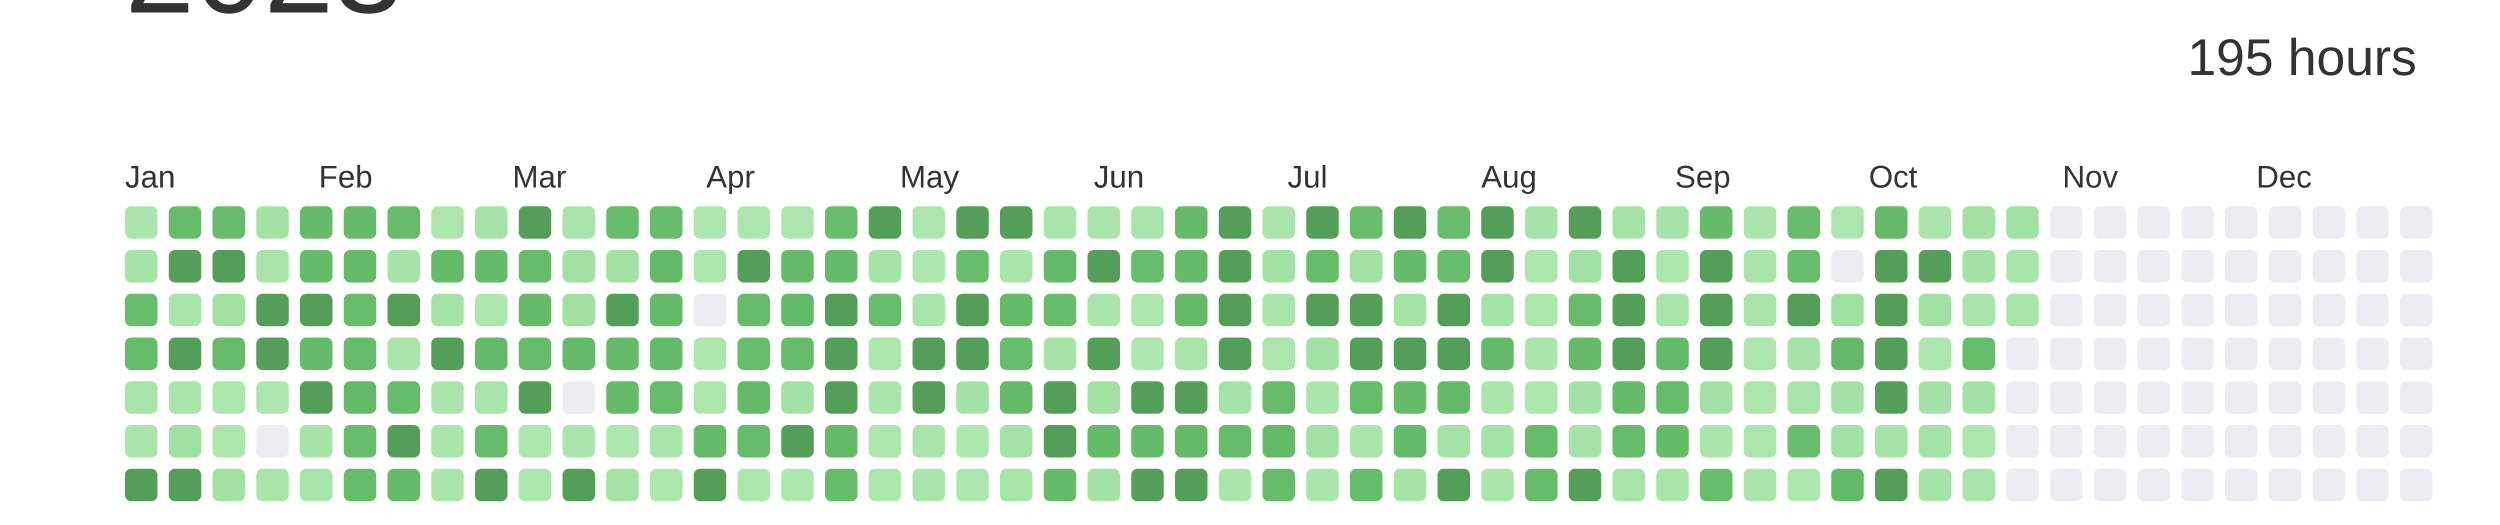
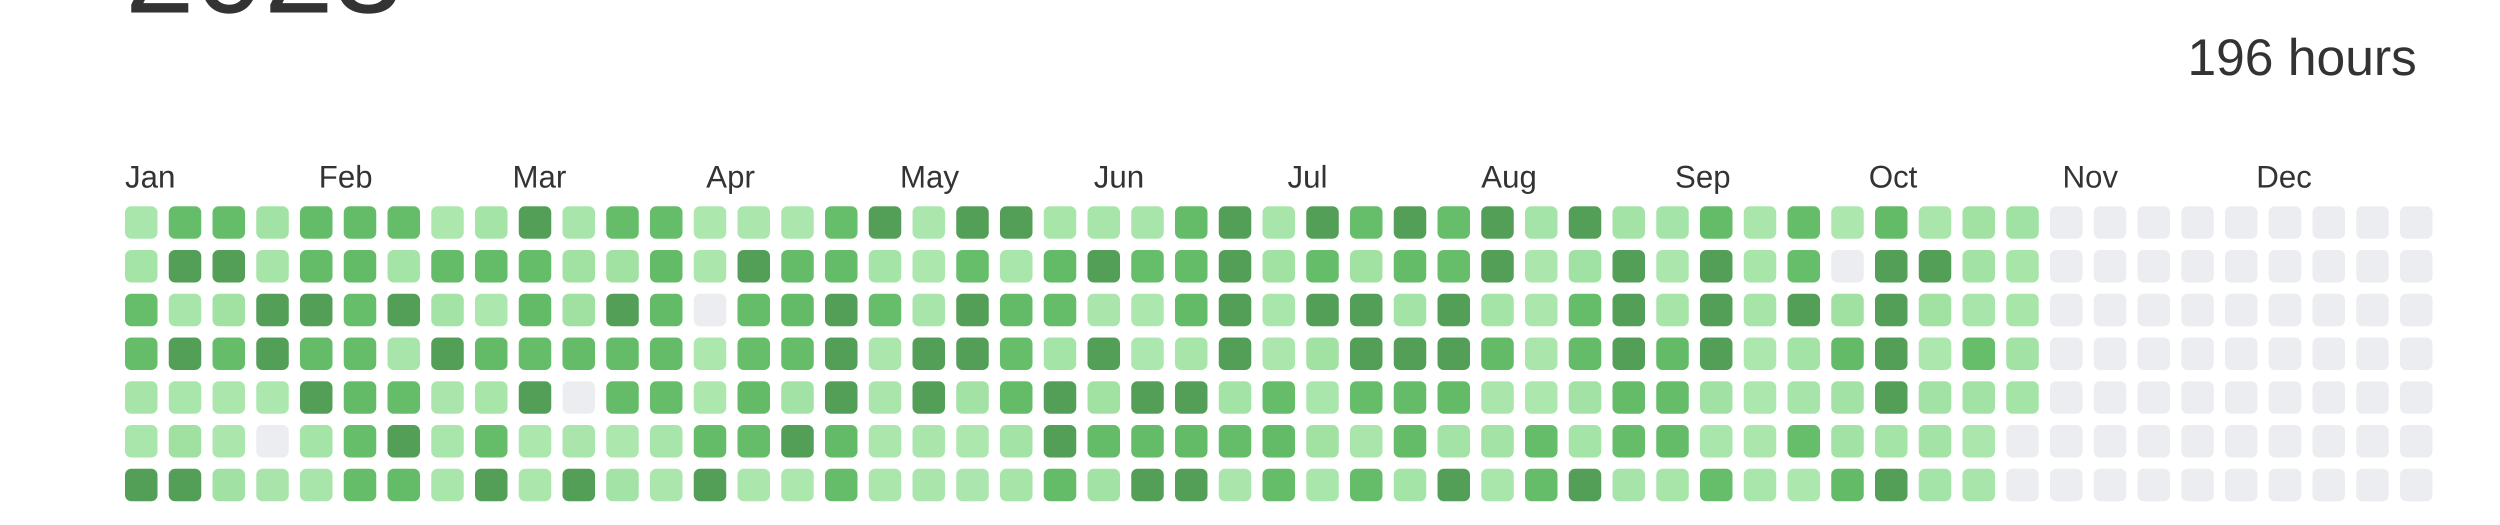
<svg xmlns="http://www.w3.org/2000/svg" baseProfile="full" height="42mm" version="1.1" viewBox="0,0,200,42" width="200mm">
  <defs />
  <rect fill="#ffffff" height="42" width="200" x="0" y="0" />
  <text alignment-baseline="hanging" fill="#333333" style="font-size:10.0px; font-family:Arial;" x="10" y="1">2023</text>
-   <text alignment-baseline="hanging" fill="#333333" style="font-size:4.125px; font-family:Arial;" x="175" y="6">195 hours</text>
+   <text alignment-baseline="hanging" fill="#333333" style="font-size:4.125px; font-family:Arial;" x="175" y="6">196 hours</text>
  <text fill="#333333" style="font-size:2.5px; font-family:Arial" x="10.0" y="15">Jan</text>
  <text fill="#333333" style="font-size:2.5px; font-family:Arial" x="25.5" y="15">Feb</text>
  <text fill="#333333" style="font-size:2.5px; font-family:Arial" x="41.0" y="15">Mar</text>
  <text fill="#333333" style="font-size:2.5px; font-family:Arial" x="56.5" y="15">Apr</text>
  <text fill="#333333" style="font-size:2.5px; font-family:Arial" x="72.0" y="15">May</text>
  <text fill="#333333" style="font-size:2.5px; font-family:Arial" x="87.5" y="15">Jun</text>
  <text fill="#333333" style="font-size:2.5px; font-family:Arial" x="103.0" y="15">Jul</text>
  <text fill="#333333" style="font-size:2.5px; font-family:Arial" x="118.5" y="15">Aug</text>
  <text fill="#333333" style="font-size:2.5px; font-family:Arial" x="134.0" y="15">Sep</text>
  <text fill="#333333" style="font-size:2.5px; font-family:Arial" x="149.5" y="15">Oct</text>
  <text fill="#333333" style="font-size:2.5px; font-family:Arial" x="165.0" y="15">Nov</text>
  <text fill="#333333" style="font-size:2.5px; font-family:Arial" x="180.5" y="15">Dec</text>
  <rect fill="#a9e6ab" height="2.6" rx="0.5" ry="0.5" width="2.6" x="10.0" y="16.5" />
  <rect fill="#a5e4a7" height="2.6" rx="0.5" ry="0.5" width="2.6" x="10.0" y="20.0" />
  <rect fill="#66be6b" height="2.6" rx="0.5" ry="0.5" width="2.6" x="10.0" y="23.5" />
  <rect fill="#65bd6a" height="2.6" rx="0.5" ry="0.5" width="2.6" x="10.0" y="27.0" />
  <rect fill="#a6e4a8" height="2.6" rx="0.5" ry="0.5" width="2.6" x="10.0" y="30.5" />
  <rect fill="#a9e6ab" height="2.6" rx="0.5" ry="0.5" width="2.6" x="10.0" y="34.0" />
  <rect fill="#549F57" height="2.6" rx="0.5" ry="0.5" width="2.6" x="10.0" y="37.5" />
  <rect fill="#65bd6a" height="2.6" rx="0.5" ry="0.5" width="2.6" x="13.5" y="16.5" />
  <rect fill="#549F57" height="2.6" rx="0.5" ry="0.5" width="2.6" x="13.5" y="20.0" />
  <rect fill="#a8e5aa" height="2.6" rx="0.5" ry="0.5" width="2.6" x="13.5" y="23.5" />
  <rect fill="#549F57" height="2.6" rx="0.5" ry="0.5" width="2.6" x="13.5" y="27.0" />
  <rect fill="#a9e6ab" height="2.6" rx="0.5" ry="0.5" width="2.6" x="13.5" y="30.5" />
  <rect fill="#a0e1a2" height="2.6" rx="0.5" ry="0.5" width="2.6" x="13.5" y="34.0" />
  <rect fill="#549F57" height="2.6" rx="0.5" ry="0.5" width="2.6" x="13.5" y="37.5" />
  <rect fill="#65bd69" height="2.6" rx="0.5" ry="0.5" width="2.6" x="17.0" y="16.5" />
  <rect fill="#549F57" height="2.6" rx="0.5" ry="0.5" width="2.6" x="17.0" y="20.0" />
  <rect fill="#a1e2a3" height="2.6" rx="0.5" ry="0.5" width="2.6" x="17.0" y="23.5" />
  <rect fill="#65bd6a" height="2.6" rx="0.5" ry="0.5" width="2.6" x="17.0" y="27.0" />
  <rect fill="#abe7ad" height="2.6" rx="0.5" ry="0.5" width="2.6" x="17.0" y="30.5" />
  <rect fill="#abe6ad" height="2.6" rx="0.5" ry="0.5" width="2.6" x="17.0" y="34.0" />
  <rect fill="#a1e2a4" height="2.6" rx="0.5" ry="0.5" width="2.6" x="17.0" y="37.5" />
  <rect fill="#a2e2a4" height="2.6" rx="0.5" ry="0.5" width="2.6" x="20.5" y="16.5" />
  <rect fill="#a6e4a8" height="2.6" rx="0.5" ry="0.5" width="2.6" x="20.5" y="20.0" />
  <rect fill="#549F57" height="2.6" rx="0.5" ry="0.5" width="2.6" x="20.5" y="23.5" />
  <rect fill="#549F57" height="2.6" rx="0.5" ry="0.5" width="2.6" x="20.5" y="27.0" />
  <rect fill="#ace7ae" height="2.6" rx="0.5" ry="0.5" width="2.6" x="20.5" y="30.5" />
  <rect fill="#EBEDF0" height="2.6" rx="0.5" ry="0.5" width="2.6" x="20.5" y="34.0" />
  <rect fill="#a9e5ab" height="2.6" rx="0.5" ry="0.5" width="2.6" x="20.5" y="37.5" />
  <rect fill="#64bc69" height="2.6" rx="0.5" ry="0.5" width="2.6" x="24.0" y="16.5" />
  <rect fill="#64bc68" height="2.6" rx="0.5" ry="0.5" width="2.6" x="24.0" y="20.0" />
  <rect fill="#549F57" height="2.6" rx="0.5" ry="0.5" width="2.6" x="24.0" y="23.5" />
  <rect fill="#64bc69" height="2.6" rx="0.5" ry="0.5" width="2.6" x="24.0" y="27.0" />
  <rect fill="#549F57" height="2.6" rx="0.5" ry="0.5" width="2.6" x="24.0" y="30.5" />
  <rect fill="#a4e4a7" height="2.6" rx="0.5" ry="0.5" width="2.6" x="24.0" y="34.0" />
  <rect fill="#a8e5aa" height="2.6" rx="0.5" ry="0.5" width="2.6" x="24.0" y="37.5" />
  <rect fill="#64bc69" height="2.6" rx="0.5" ry="0.5" width="2.6" x="27.5" y="16.5" />
  <rect fill="#63bb68" height="2.6" rx="0.5" ry="0.5" width="2.6" x="27.5" y="20.0" />
  <rect fill="#66be6b" height="2.6" rx="0.5" ry="0.5" width="2.6" x="27.5" y="23.5" />
  <rect fill="#65bd6a" height="2.6" rx="0.5" ry="0.5" width="2.6" x="27.5" y="27.0" />
  <rect fill="#63bb68" height="2.6" rx="0.5" ry="0.5" width="2.6" x="27.5" y="30.5" />
  <rect fill="#66be6a" height="2.6" rx="0.5" ry="0.5" width="2.6" x="27.5" y="34.0" />
  <rect fill="#65bd6a" height="2.6" rx="0.5" ry="0.5" width="2.6" x="27.5" y="37.5" />
  <rect fill="#65bd6a" height="2.6" rx="0.5" ry="0.5" width="2.6" x="31.0" y="16.5" />
  <rect fill="#a5e4a7" height="2.6" rx="0.5" ry="0.5" width="2.6" x="31.0" y="20.0" />
  <rect fill="#549F57" height="2.6" rx="0.5" ry="0.5" width="2.6" x="31.0" y="23.5" />
  <rect fill="#a8e5aa" height="2.6" rx="0.5" ry="0.5" width="2.6" x="31.0" y="27.0" />
  <rect fill="#65bd6a" height="2.6" rx="0.5" ry="0.5" width="2.6" x="31.0" y="30.5" />
  <rect fill="#549F57" height="2.6" rx="0.5" ry="0.5" width="2.6" x="31.0" y="34.0" />
  <rect fill="#64bc69" height="2.6" rx="0.5" ry="0.5" width="2.6" x="31.0" y="37.5" />
  <rect fill="#ace7ae" height="2.6" rx="0.5" ry="0.5" width="2.6" x="34.5" y="16.5" />
  <rect fill="#64bc69" height="2.6" rx="0.5" ry="0.5" width="2.6" x="34.5" y="20.0" />
  <rect fill="#a3e3a5" height="2.6" rx="0.5" ry="0.5" width="2.6" x="34.5" y="23.5" />
  <rect fill="#549F57" height="2.6" rx="0.5" ry="0.5" width="2.6" x="34.5" y="27.0" />
  <rect fill="#aae6ac" height="2.6" rx="0.5" ry="0.5" width="2.6" x="34.5" y="30.5" />
  <rect fill="#a9e6ab" height="2.6" rx="0.5" ry="0.5" width="2.6" x="34.5" y="34.0" />
  <rect fill="#a9e6ab" height="2.6" rx="0.5" ry="0.5" width="2.6" x="34.5" y="37.5" />
  <rect fill="#a5e4a7" height="2.6" rx="0.5" ry="0.5" width="2.6" x="38.0" y="16.5" />
  <rect fill="#64bc69" height="2.6" rx="0.5" ry="0.5" width="2.6" x="38.0" y="20.0" />
  <rect fill="#ace7ae" height="2.6" rx="0.5" ry="0.5" width="2.6" x="38.0" y="23.5" />
  <rect fill="#63bb68" height="2.6" rx="0.5" ry="0.5" width="2.6" x="38.0" y="27.0" />
  <rect fill="#a7e5a9" height="2.6" rx="0.5" ry="0.5" width="2.6" x="38.0" y="30.5" />
  <rect fill="#65bd6a" height="2.6" rx="0.5" ry="0.5" width="2.6" x="38.0" y="34.0" />
  <rect fill="#549F57" height="2.6" rx="0.5" ry="0.5" width="2.6" x="38.0" y="37.5" />
  <rect fill="#549F57" height="2.6" rx="0.5" ry="0.5" width="2.6" x="41.5" y="16.5" />
  <rect fill="#65bd6a" height="2.6" rx="0.5" ry="0.5" width="2.6" x="41.5" y="20.0" />
  <rect fill="#63bb68" height="2.6" rx="0.5" ry="0.5" width="2.6" x="41.5" y="23.5" />
  <rect fill="#65bd6a" height="2.6" rx="0.5" ry="0.5" width="2.6" x="41.5" y="27.0" />
  <rect fill="#549F57" height="2.6" rx="0.5" ry="0.5" width="2.6" x="41.5" y="30.5" />
  <rect fill="#ace7ae" height="2.6" rx="0.5" ry="0.5" width="2.6" x="41.5" y="34.0" />
  <rect fill="#abe7ad" height="2.6" rx="0.5" ry="0.5" width="2.6" x="41.5" y="37.5" />
  <rect fill="#a8e5aa" height="2.6" rx="0.5" ry="0.5" width="2.6" x="45.0" y="16.5" />
  <rect fill="#a1e2a3" height="2.6" rx="0.5" ry="0.5" width="2.6" x="45.0" y="20.0" />
  <rect fill="#a0e1a2" height="2.6" rx="0.5" ry="0.5" width="2.6" x="45.0" y="23.5" />
  <rect fill="#64bc69" height="2.6" rx="0.5" ry="0.5" width="2.6" x="45.0" y="27.0" />
  <rect fill="#EBEDF0" height="2.6" rx="0.5" ry="0.5" width="2.6" x="45.0" y="30.5" />
  <rect fill="#aae6ac" height="2.6" rx="0.5" ry="0.5" width="2.6" x="45.0" y="34.0" />
  <rect fill="#549F57" height="2.6" rx="0.5" ry="0.5" width="2.6" x="45.0" y="37.5" />
  <rect fill="#65bd6a" height="2.6" rx="0.5" ry="0.5" width="2.6" x="48.5" y="16.5" />
  <rect fill="#a1e2a3" height="2.6" rx="0.5" ry="0.5" width="2.6" x="48.5" y="20.0" />
  <rect fill="#549F57" height="2.6" rx="0.5" ry="0.5" width="2.6" x="48.5" y="23.5" />
  <rect fill="#64bc69" height="2.6" rx="0.5" ry="0.5" width="2.6" x="48.5" y="27.0" />
  <rect fill="#64bc69" height="2.6" rx="0.5" ry="0.5" width="2.6" x="48.5" y="30.5" />
  <rect fill="#ace7ae" height="2.6" rx="0.5" ry="0.5" width="2.6" x="48.5" y="34.0" />
  <rect fill="#a3e3a5" height="2.6" rx="0.5" ry="0.5" width="2.6" x="48.5" y="37.5" />
  <rect fill="#65bc69" height="2.6" rx="0.5" ry="0.5" width="2.6" x="52.0" y="16.5" />
  <rect fill="#63bb68" height="2.6" rx="0.5" ry="0.5" width="2.6" x="52.0" y="20.0" />
  <rect fill="#63bb68" height="2.6" rx="0.5" ry="0.5" width="2.6" x="52.0" y="23.5" />
  <rect fill="#64bb68" height="2.6" rx="0.5" ry="0.5" width="2.6" x="52.0" y="27.0" />
  <rect fill="#65bd6a" height="2.6" rx="0.5" ry="0.5" width="2.6" x="52.0" y="30.5" />
  <rect fill="#a8e5aa" height="2.6" rx="0.5" ry="0.5" width="2.6" x="52.0" y="34.0" />
  <rect fill="#abe7ad" height="2.6" rx="0.5" ry="0.5" width="2.6" x="52.0" y="37.5" />
  <rect fill="#ace7ae" height="2.6" rx="0.5" ry="0.5" width="2.6" x="55.5" y="16.5" />
  <rect fill="#abe7ad" height="2.6" rx="0.5" ry="0.5" width="2.6" x="55.5" y="20.0" />
  <rect fill="#EBEDF0" height="2.6" rx="0.5" ry="0.5" width="2.6" x="55.5" y="23.5" />
  <rect fill="#ace7ae" height="2.6" rx="0.5" ry="0.5" width="2.6" x="55.5" y="27.0" />
  <rect fill="#ace7ae" height="2.6" rx="0.5" ry="0.5" width="2.6" x="55.5" y="30.5" />
  <rect fill="#64bb68" height="2.6" rx="0.5" ry="0.5" width="2.6" x="55.5" y="34.0" />
  <rect fill="#549F57" height="2.6" rx="0.5" ry="0.5" width="2.6" x="55.5" y="37.5" />
  <rect fill="#abe7ad" height="2.6" rx="0.5" ry="0.5" width="2.6" x="59.0" y="16.5" />
  <rect fill="#549F57" height="2.6" rx="0.5" ry="0.5" width="2.6" x="59.0" y="20.0" />
  <rect fill="#65bd6a" height="2.6" rx="0.5" ry="0.5" width="2.6" x="59.0" y="23.5" />
  <rect fill="#66be6b" height="2.6" rx="0.5" ry="0.5" width="2.6" x="59.0" y="27.0" />
  <rect fill="#63bb68" height="2.6" rx="0.5" ry="0.5" width="2.6" x="59.0" y="30.5" />
  <rect fill="#65bd6a" height="2.6" rx="0.5" ry="0.5" width="2.6" x="59.0" y="34.0" />
  <rect fill="#abe7ad" height="2.6" rx="0.5" ry="0.5" width="2.6" x="59.0" y="37.5" />
  <rect fill="#abe7ad" height="2.6" rx="0.5" ry="0.5" width="2.6" x="62.5" y="16.5" />
  <rect fill="#64bc69" height="2.6" rx="0.5" ry="0.5" width="2.6" x="62.5" y="20.0" />
  <rect fill="#63bb68" height="2.6" rx="0.5" ry="0.5" width="2.6" x="62.5" y="23.5" />
  <rect fill="#65bd6a" height="2.6" rx="0.5" ry="0.5" width="2.6" x="62.5" y="27.0" />
  <rect fill="#a2e2a4" height="2.6" rx="0.5" ry="0.5" width="2.6" x="62.5" y="30.5" />
  <rect fill="#549F57" height="2.6" rx="0.5" ry="0.5" width="2.6" x="62.5" y="34.0" />
  <rect fill="#ace7ae" height="2.6" rx="0.5" ry="0.5" width="2.6" x="62.5" y="37.5" />
  <rect fill="#66be6a" height="2.6" rx="0.5" ry="0.5" width="2.6" x="66.0" y="16.5" />
  <rect fill="#64bc69" height="2.6" rx="0.5" ry="0.5" width="2.6" x="66.0" y="20.0" />
  <rect fill="#549F57" height="2.6" rx="0.5" ry="0.5" width="2.6" x="66.0" y="23.5" />
  <rect fill="#549F57" height="2.6" rx="0.5" ry="0.5" width="2.6" x="66.0" y="27.0" />
  <rect fill="#549F57" height="2.6" rx="0.5" ry="0.5" width="2.6" x="66.0" y="30.5" />
  <rect fill="#63bb68" height="2.6" rx="0.5" ry="0.5" width="2.6" x="66.0" y="34.0" />
  <rect fill="#65bd6a" height="2.6" rx="0.5" ry="0.5" width="2.6" x="66.0" y="37.5" />
  <rect fill="#549F57" height="2.6" rx="0.5" ry="0.5" width="2.6" x="69.5" y="16.5" />
  <rect fill="#a5e4a7" height="2.6" rx="0.5" ry="0.5" width="2.6" x="69.5" y="20.0" />
  <rect fill="#66be6b" height="2.6" rx="0.5" ry="0.5" width="2.6" x="69.5" y="23.5" />
  <rect fill="#abe7ad" height="2.6" rx="0.5" ry="0.5" width="2.6" x="69.5" y="27.0" />
  <rect fill="#aae6ac" height="2.6" rx="0.5" ry="0.5" width="2.6" x="69.5" y="30.5" />
  <rect fill="#abe7ad" height="2.6" rx="0.5" ry="0.5" width="2.6" x="69.5" y="34.0" />
  <rect fill="#abe7ad" height="2.6" rx="0.5" ry="0.5" width="2.6" x="69.5" y="37.5" />
  <rect fill="#abe7ad" height="2.6" rx="0.5" ry="0.5" width="2.6" x="73.0" y="16.5" />
  <rect fill="#ace7ae" height="2.6" rx="0.5" ry="0.5" width="2.6" x="73.0" y="20.0" />
  <rect fill="#a8e5aa" height="2.6" rx="0.5" ry="0.5" width="2.6" x="73.0" y="23.5" />
  <rect fill="#549F57" height="2.6" rx="0.5" ry="0.5" width="2.6" x="73.0" y="27.0" />
  <rect fill="#549F57" height="2.6" rx="0.5" ry="0.5" width="2.6" x="73.0" y="30.5" />
  <rect fill="#aae6ac" height="2.6" rx="0.5" ry="0.5" width="2.6" x="73.0" y="34.0" />
  <rect fill="#aae6ac" height="2.6" rx="0.5" ry="0.5" width="2.6" x="73.0" y="37.5" />
  <rect fill="#549F57" height="2.6" rx="0.5" ry="0.5" width="2.6" x="76.5" y="16.5" />
  <rect fill="#66be6a" height="2.6" rx="0.5" ry="0.5" width="2.6" x="76.5" y="20.0" />
  <rect fill="#549F57" height="2.6" rx="0.5" ry="0.5" width="2.6" x="76.5" y="23.5" />
  <rect fill="#549F57" height="2.6" rx="0.5" ry="0.5" width="2.6" x="76.5" y="27.0" />
  <rect fill="#a2e2a4" height="2.6" rx="0.5" ry="0.5" width="2.6" x="76.5" y="30.5" />
  <rect fill="#ace7ae" height="2.6" rx="0.5" ry="0.5" width="2.6" x="76.5" y="34.0" />
  <rect fill="#aae6ad" height="2.6" rx="0.5" ry="0.5" width="2.6" x="76.5" y="37.5" />
  <rect fill="#549F57" height="2.6" rx="0.5" ry="0.5" width="2.6" x="80.0" y="16.5" />
  <rect fill="#a9e6ab" height="2.6" rx="0.5" ry="0.5" width="2.6" x="80.0" y="20.0" />
  <rect fill="#63bb68" height="2.6" rx="0.5" ry="0.5" width="2.6" x="80.0" y="23.5" />
  <rect fill="#66be6a" height="2.6" rx="0.5" ry="0.5" width="2.6" x="80.0" y="27.0" />
  <rect fill="#64bc69" height="2.6" rx="0.5" ry="0.5" width="2.6" x="80.0" y="30.5" />
  <rect fill="#a3e3a5" height="2.6" rx="0.5" ry="0.5" width="2.6" x="80.0" y="34.0" />
  <rect fill="#a6e4a8" height="2.6" rx="0.5" ry="0.5" width="2.6" x="80.0" y="37.5" />
  <rect fill="#a7e5a9" height="2.6" rx="0.5" ry="0.5" width="2.6" x="83.5" y="16.5" />
  <rect fill="#63bb68" height="2.6" rx="0.5" ry="0.5" width="2.6" x="83.5" y="20.0" />
  <rect fill="#65bd6a" height="2.6" rx="0.5" ry="0.5" width="2.6" x="83.5" y="23.5" />
  <rect fill="#a5e4a7" height="2.6" rx="0.5" ry="0.5" width="2.6" x="83.5" y="27.0" />
  <rect fill="#549F57" height="2.6" rx="0.5" ry="0.5" width="2.6" x="83.5" y="30.5" />
  <rect fill="#549F57" height="2.6" rx="0.5" ry="0.5" width="2.6" x="83.5" y="34.0" />
  <rect fill="#64bc69" height="2.6" rx="0.5" ry="0.5" width="2.6" x="83.5" y="37.5" />
  <rect fill="#a8e5aa" height="2.6" rx="0.5" ry="0.5" width="2.6" x="87.0" y="16.5" />
  <rect fill="#549F57" height="2.6" rx="0.5" ry="0.5" width="2.6" x="87.0" y="20.0" />
  <rect fill="#aae6ac" height="2.6" rx="0.5" ry="0.5" width="2.6" x="87.0" y="23.5" />
  <rect fill="#549F57" height="2.6" rx="0.5" ry="0.5" width="2.6" x="87.0" y="27.0" />
  <rect fill="#a1e2a3" height="2.6" rx="0.5" ry="0.5" width="2.6" x="87.0" y="30.5" />
  <rect fill="#64bc69" height="2.6" rx="0.5" ry="0.5" width="2.6" x="87.0" y="34.0" />
  <rect fill="#a2e3a5" height="2.6" rx="0.5" ry="0.5" width="2.6" x="87.0" y="37.5" />
  <rect fill="#a8e5aa" height="2.6" rx="0.5" ry="0.5" width="2.6" x="90.5" y="16.5" />
  <rect fill="#66be6b" height="2.6" rx="0.5" ry="0.5" width="2.6" x="90.5" y="20.0" />
  <rect fill="#ace7ae" height="2.6" rx="0.5" ry="0.5" width="2.6" x="90.5" y="23.5" />
  <rect fill="#abe7ae" height="2.6" rx="0.5" ry="0.5" width="2.6" x="90.5" y="27.0" />
  <rect fill="#549F57" height="2.6" rx="0.5" ry="0.5" width="2.6" x="90.5" y="30.5" />
  <rect fill="#64bb68" height="2.6" rx="0.5" ry="0.5" width="2.6" x="90.5" y="34.0" />
  <rect fill="#549F57" height="2.6" rx="0.5" ry="0.5" width="2.6" x="90.5" y="37.5" />
  <rect fill="#64bc69" height="2.6" rx="0.5" ry="0.5" width="2.6" x="94.0" y="16.5" />
  <rect fill="#64bc69" height="2.6" rx="0.5" ry="0.5" width="2.6" x="94.0" y="20.0" />
  <rect fill="#63bb68" height="2.6" rx="0.5" ry="0.5" width="2.6" x="94.0" y="23.5" />
  <rect fill="#a7e5a9" height="2.6" rx="0.5" ry="0.5" width="2.6" x="94.0" y="27.0" />
  <rect fill="#549F57" height="2.6" rx="0.5" ry="0.5" width="2.6" x="94.0" y="30.5" />
  <rect fill="#63bb68" height="2.6" rx="0.5" ry="0.5" width="2.6" x="94.0" y="34.0" />
  <rect fill="#549F57" height="2.6" rx="0.5" ry="0.5" width="2.6" x="94.0" y="37.5" />
  <rect fill="#549F57" height="2.6" rx="0.5" ry="0.5" width="2.6" x="97.5" y="16.5" />
  <rect fill="#549F57" height="2.6" rx="0.5" ry="0.5" width="2.6" x="97.5" y="20.0" />
  <rect fill="#549F57" height="2.6" rx="0.5" ry="0.5" width="2.6" x="97.5" y="23.5" />
  <rect fill="#549F57" height="2.6" rx="0.5" ry="0.5" width="2.6" x="97.5" y="27.0" />
  <rect fill="#a4e3a6" height="2.6" rx="0.5" ry="0.5" width="2.6" x="97.5" y="30.5" />
  <rect fill="#65bd6a" height="2.6" rx="0.5" ry="0.5" width="2.6" x="97.5" y="34.0" />
  <rect fill="#aae6ac" height="2.6" rx="0.5" ry="0.5" width="2.6" x="97.5" y="37.5" />
  <rect fill="#a8e5aa" height="2.6" rx="0.5" ry="0.5" width="2.6" x="101.0" y="16.5" />
  <rect fill="#a1e2a3" height="2.6" rx="0.5" ry="0.5" width="2.6" x="101.0" y="20.0" />
  <rect fill="#a9e6ab" height="2.6" rx="0.5" ry="0.5" width="2.6" x="101.0" y="23.5" />
  <rect fill="#abe6ad" height="2.6" rx="0.5" ry="0.5" width="2.6" x="101.0" y="27.0" />
  <rect fill="#65bd69" height="2.6" rx="0.5" ry="0.5" width="2.6" x="101.0" y="30.5" />
  <rect fill="#63bb68" height="2.6" rx="0.5" ry="0.5" width="2.6" x="101.0" y="34.0" />
  <rect fill="#65bd6a" height="2.6" rx="0.5" ry="0.5" width="2.6" x="101.0" y="37.5" />
  <rect fill="#549F57" height="2.6" rx="0.5" ry="0.5" width="2.6" x="104.5" y="16.5" />
  <rect fill="#65bd6a" height="2.6" rx="0.5" ry="0.5" width="2.6" x="104.5" y="20.0" />
  <rect fill="#549F57" height="2.6" rx="0.5" ry="0.5" width="2.6" x="104.5" y="23.5" />
  <rect fill="#a1e2a3" height="2.6" rx="0.5" ry="0.5" width="2.6" x="104.5" y="27.0" />
  <rect fill="#a9e6ab" height="2.6" rx="0.5" ry="0.5" width="2.6" x="104.5" y="30.5" />
  <rect fill="#a1e2a3" height="2.6" rx="0.5" ry="0.5" width="2.6" x="104.5" y="34.0" />
  <rect fill="#a9e6ab" height="2.6" rx="0.5" ry="0.5" width="2.6" x="104.5" y="37.5" />
  <rect fill="#66be6a" height="2.6" rx="0.5" ry="0.5" width="2.6" x="108.0" y="16.5" />
  <rect fill="#a1e2a3" height="2.6" rx="0.5" ry="0.5" width="2.6" x="108.0" y="20.0" />
  <rect fill="#549F57" height="2.6" rx="0.5" ry="0.5" width="2.6" x="108.0" y="23.5" />
  <rect fill="#549F57" height="2.6" rx="0.5" ry="0.5" width="2.6" x="108.0" y="27.0" />
  <rect fill="#65bd6a" height="2.6" rx="0.5" ry="0.5" width="2.6" x="108.0" y="30.5" />
  <rect fill="#aae6ac" height="2.6" rx="0.5" ry="0.5" width="2.6" x="108.0" y="34.0" />
  <rect fill="#65bd6a" height="2.6" rx="0.5" ry="0.5" width="2.6" x="108.0" y="37.5" />
  <rect fill="#549F57" height="2.6" rx="0.5" ry="0.5" width="2.6" x="111.5" y="16.5" />
  <rect fill="#64bb68" height="2.6" rx="0.5" ry="0.5" width="2.6" x="111.5" y="20.0" />
  <rect fill="#a3e3a5" height="2.6" rx="0.5" ry="0.5" width="2.6" x="111.5" y="23.5" />
  <rect fill="#549F57" height="2.6" rx="0.5" ry="0.5" width="2.6" x="111.5" y="27.0" />
  <rect fill="#64bc69" height="2.6" rx="0.5" ry="0.5" width="2.6" x="111.5" y="30.5" />
  <rect fill="#64bc68" height="2.6" rx="0.5" ry="0.5" width="2.6" x="111.5" y="34.0" />
  <rect fill="#a5e4a7" height="2.6" rx="0.5" ry="0.5" width="2.6" x="111.5" y="37.5" />
  <rect fill="#66be6b" height="2.6" rx="0.5" ry="0.5" width="2.6" x="115.0" y="16.5" />
  <rect fill="#66be6b" height="2.6" rx="0.5" ry="0.5" width="2.6" x="115.0" y="20.0" />
  <rect fill="#549F57" height="2.6" rx="0.5" ry="0.5" width="2.6" x="115.0" y="23.5" />
  <rect fill="#549F57" height="2.6" rx="0.5" ry="0.5" width="2.6" x="115.0" y="27.0" />
  <rect fill="#63bb68" height="2.6" rx="0.5" ry="0.5" width="2.6" x="115.0" y="30.5" />
  <rect fill="#a4e3a6" height="2.6" rx="0.5" ry="0.5" width="2.6" x="115.0" y="34.0" />
  <rect fill="#549F57" height="2.6" rx="0.5" ry="0.5" width="2.6" x="115.0" y="37.5" />
  <rect fill="#549F57" height="2.6" rx="0.5" ry="0.5" width="2.6" x="118.5" y="16.5" />
  <rect fill="#549F57" height="2.6" rx="0.5" ry="0.5" width="2.6" x="118.5" y="20.0" />
  <rect fill="#a5e4a7" height="2.6" rx="0.5" ry="0.5" width="2.6" x="118.5" y="23.5" />
  <rect fill="#63bb68" height="2.6" rx="0.5" ry="0.5" width="2.6" x="118.5" y="27.0" />
  <rect fill="#aae6ac" height="2.6" rx="0.5" ry="0.5" width="2.6" x="118.5" y="30.5" />
  <rect fill="#a3e3a5" height="2.6" rx="0.5" ry="0.5" width="2.6" x="118.5" y="34.0" />
  <rect fill="#a9e6ab" height="2.6" rx="0.5" ry="0.5" width="2.6" x="118.5" y="37.5" />
  <rect fill="#a5e4a8" height="2.6" rx="0.5" ry="0.5" width="2.6" x="122.0" y="16.5" />
  <rect fill="#abe7ad" height="2.6" rx="0.5" ry="0.5" width="2.6" x="122.0" y="20.0" />
  <rect fill="#abe6ad" height="2.6" rx="0.5" ry="0.5" width="2.6" x="122.0" y="23.5" />
  <rect fill="#aae6ac" height="2.6" rx="0.5" ry="0.5" width="2.6" x="122.0" y="27.0" />
  <rect fill="#ace7ae" height="2.6" rx="0.5" ry="0.5" width="2.6" x="122.0" y="30.5" />
  <rect fill="#65bc69" height="2.6" rx="0.5" ry="0.5" width="2.6" x="122.0" y="34.0" />
  <rect fill="#65bd6a" height="2.6" rx="0.5" ry="0.5" width="2.6" x="122.0" y="37.5" />
  <rect fill="#549F57" height="2.6" rx="0.5" ry="0.5" width="2.6" x="125.5" y="16.5" />
  <rect fill="#a0e2a3" height="2.6" rx="0.5" ry="0.5" width="2.6" x="125.5" y="20.0" />
  <rect fill="#65bd69" height="2.6" rx="0.5" ry="0.5" width="2.6" x="125.5" y="23.5" />
  <rect fill="#64bb68" height="2.6" rx="0.5" ry="0.5" width="2.6" x="125.5" y="27.0" />
  <rect fill="#a2e2a4" height="2.6" rx="0.5" ry="0.5" width="2.6" x="125.5" y="30.5" />
  <rect fill="#a5e4a7" height="2.6" rx="0.5" ry="0.5" width="2.6" x="125.5" y="34.0" />
  <rect fill="#549F57" height="2.6" rx="0.5" ry="0.5" width="2.6" x="125.5" y="37.5" />
  <rect fill="#a3e3a5" height="2.6" rx="0.5" ry="0.5" width="2.6" x="129.0" y="16.5" />
  <rect fill="#549F57" height="2.6" rx="0.5" ry="0.5" width="2.6" x="129.0" y="20.0" />
  <rect fill="#549F57" height="2.6" rx="0.5" ry="0.5" width="2.6" x="129.0" y="23.5" />
  <rect fill="#549F57" height="2.6" rx="0.5" ry="0.5" width="2.6" x="129.0" y="27.0" />
  <rect fill="#64bc69" height="2.6" rx="0.5" ry="0.5" width="2.6" x="129.0" y="30.5" />
  <rect fill="#65bd6a" height="2.6" rx="0.5" ry="0.5" width="2.6" x="129.0" y="34.0" />
  <rect fill="#a6e4a9" height="2.6" rx="0.5" ry="0.5" width="2.6" x="129.0" y="37.5" />
  <rect fill="#a5e4a8" height="2.6" rx="0.5" ry="0.5" width="2.6" x="132.5" y="16.5" />
  <rect fill="#abe7ad" height="2.6" rx="0.5" ry="0.5" width="2.6" x="132.5" y="20.0" />
  <rect fill="#a6e4a8" height="2.6" rx="0.5" ry="0.5" width="2.6" x="132.5" y="23.5" />
  <rect fill="#63bb68" height="2.6" rx="0.5" ry="0.5" width="2.6" x="132.5" y="27.0" />
  <rect fill="#65bc69" height="2.6" rx="0.5" ry="0.5" width="2.6" x="132.5" y="30.5" />
  <rect fill="#64bc69" height="2.6" rx="0.5" ry="0.5" width="2.6" x="132.5" y="34.0" />
  <rect fill="#a7e5a9" height="2.6" rx="0.5" ry="0.5" width="2.6" x="132.5" y="37.5" />
  <rect fill="#64bc69" height="2.6" rx="0.5" ry="0.5" width="2.6" x="136.0" y="16.5" />
  <rect fill="#549F57" height="2.6" rx="0.5" ry="0.5" width="2.6" x="136.0" y="20.0" />
  <rect fill="#549F57" height="2.6" rx="0.5" ry="0.5" width="2.6" x="136.0" y="23.5" />
  <rect fill="#549F57" height="2.6" rx="0.5" ry="0.5" width="2.6" x="136.0" y="27.0" />
  <rect fill="#a1e2a4" height="2.6" rx="0.5" ry="0.5" width="2.6" x="136.0" y="30.5" />
  <rect fill="#a9e6ab" height="2.6" rx="0.5" ry="0.5" width="2.6" x="136.0" y="34.0" />
  <rect fill="#66be6b" height="2.6" rx="0.5" ry="0.5" width="2.6" x="136.0" y="37.5" />
  <rect fill="#aae6ac" height="2.6" rx="0.5" ry="0.5" width="2.6" x="139.5" y="16.5" />
  <rect fill="#a7e5a9" height="2.6" rx="0.5" ry="0.5" width="2.6" x="139.5" y="20.0" />
  <rect fill="#a6e4a8" height="2.6" rx="0.5" ry="0.5" width="2.6" x="139.5" y="23.5" />
  <rect fill="#ace7ae" height="2.6" rx="0.5" ry="0.5" width="2.6" x="139.5" y="27.0" />
  <rect fill="#ace7ae" height="2.6" rx="0.5" ry="0.5" width="2.6" x="139.5" y="30.5" />
  <rect fill="#abe7ad" height="2.6" rx="0.5" ry="0.5" width="2.6" x="139.5" y="34.0" />
  <rect fill="#a9e6ab" height="2.6" rx="0.5" ry="0.5" width="2.6" x="139.5" y="37.5" />
  <rect fill="#65bc69" height="2.6" rx="0.5" ry="0.5" width="2.6" x="143.0" y="16.5" />
  <rect fill="#66be6a" height="2.6" rx="0.5" ry="0.5" width="2.6" x="143.0" y="20.0" />
  <rect fill="#549F57" height="2.6" rx="0.5" ry="0.5" width="2.6" x="143.0" y="23.5" />
  <rect fill="#a3e3a5" height="2.6" rx="0.5" ry="0.5" width="2.6" x="143.0" y="27.0" />
  <rect fill="#a6e4a9" height="2.6" rx="0.5" ry="0.5" width="2.6" x="143.0" y="30.5" />
  <rect fill="#66be6b" height="2.6" rx="0.5" ry="0.5" width="2.6" x="143.0" y="34.0" />
  <rect fill="#ace7ae" height="2.6" rx="0.5" ry="0.5" width="2.6" x="143.0" y="37.5" />
  <rect fill="#ace7ae" height="2.6" rx="0.5" ry="0.5" width="2.6" x="146.5" y="16.5" />
  <rect fill="#EBEDF0" height="2.6" rx="0.5" ry="0.5" width="2.6" x="146.5" y="20.0" />
  <rect fill="#a0e1a2" height="2.6" rx="0.5" ry="0.5" width="2.6" x="146.5" y="23.5" />
  <rect fill="#63bb68" height="2.6" rx="0.5" ry="0.5" width="2.6" x="146.5" y="27.0" />
  <rect fill="#a2e2a4" height="2.6" rx="0.5" ry="0.5" width="2.6" x="146.5" y="30.5" />
  <rect fill="#a2e2a4" height="2.6" rx="0.5" ry="0.5" width="2.6" x="146.5" y="34.0" />
  <rect fill="#63bb68" height="2.6" rx="0.5" ry="0.5" width="2.6" x="146.5" y="37.5" />
  <rect fill="#63bb68" height="2.6" rx="0.5" ry="0.5" width="2.6" x="150.0" y="16.5" />
  <rect fill="#549F57" height="2.6" rx="0.5" ry="0.5" width="2.6" x="150.0" y="20.0" />
  <rect fill="#549F57" height="2.6" rx="0.5" ry="0.5" width="2.6" x="150.0" y="23.5" />
  <rect fill="#549F57" height="2.6" rx="0.5" ry="0.5" width="2.6" x="150.0" y="27.0" />
  <rect fill="#549F57" height="2.6" rx="0.5" ry="0.5" width="2.6" x="150.0" y="30.5" />
  <rect fill="#a5e4a7" height="2.6" rx="0.5" ry="0.5" width="2.6" x="150.0" y="34.0" />
  <rect fill="#549F57" height="2.6" rx="0.5" ry="0.5" width="2.6" x="150.0" y="37.5" />
  <rect fill="#aae6ac" height="2.6" rx="0.5" ry="0.5" width="2.6" x="153.5" y="16.5" />
  <rect fill="#549F57" height="2.6" rx="0.5" ry="0.5" width="2.6" x="153.5" y="20.0" />
  <rect fill="#a1e2a3" height="2.6" rx="0.5" ry="0.5" width="2.6" x="153.5" y="23.5" />
  <rect fill="#ace7ae" height="2.6" rx="0.5" ry="0.5" width="2.6" x="153.5" y="27.0" />
  <rect fill="#a2e2a4" height="2.6" rx="0.5" ry="0.5" width="2.6" x="153.5" y="30.5" />
  <rect fill="#a3e3a5" height="2.6" rx="0.5" ry="0.5" width="2.6" x="153.5" y="34.0" />
  <rect fill="#a5e4a8" height="2.6" rx="0.5" ry="0.5" width="2.6" x="153.5" y="37.5" />
  <rect fill="#a1e2a3" height="2.6" rx="0.5" ry="0.5" width="2.6" x="157.0" y="16.5" />
  <rect fill="#a2e2a4" height="2.6" rx="0.5" ry="0.5" width="2.6" x="157.0" y="20.0" />
  <rect fill="#a8e5aa" height="2.6" rx="0.5" ry="0.5" width="2.6" x="157.0" y="23.5" />
  <rect fill="#66bd6a" height="2.6" rx="0.5" ry="0.5" width="2.6" x="157.0" y="27.0" />
  <rect fill="#a2e3a5" height="2.6" rx="0.5" ry="0.5" width="2.6" x="157.0" y="30.5" />
  <rect fill="#abe6ad" height="2.6" rx="0.5" ry="0.5" width="2.6" x="157.0" y="34.0" />
  <rect fill="#a8e5aa" height="2.6" rx="0.5" ry="0.5" width="2.6" x="157.0" y="37.5" />
  <rect fill="#a0e2a3" height="2.6" rx="0.5" ry="0.5" width="2.6" x="160.5" y="16.5" />
  <rect fill="#a7e5a9" height="2.6" rx="0.5" ry="0.5" width="2.6" x="160.5" y="20.0" />
  <rect fill="#a7e5a9" height="2.6" rx="0.5" ry="0.5" width="2.6" x="160.5" y="23.5" />
-   <rect fill="#EBEDF0" height="2.6" rx="0.5" ry="0.5" width="2.6" x="160.5" y="27.0" />
-   <rect fill="#EBEDF0" height="2.6" rx="0.5" ry="0.5" width="2.6" x="160.5" y="30.5" />
+   <rect fill="#a2e2a4" height="2.6" rx="0.5" ry="0.5" width="2.6" x="160.5" y="27.0" />
+   <rect fill="#a5e4a7" height="2.6" rx="0.5" ry="0.5" width="2.6" x="160.5" y="30.5" />
  <rect fill="#EBEDF0" height="2.6" rx="0.5" ry="0.5" width="2.6" x="160.5" y="34.0" />
  <rect fill="#EBEDF0" height="2.6" rx="0.5" ry="0.5" width="2.6" x="160.5" y="37.5" />
  <rect fill="#EBEDF0" height="2.6" rx="0.5" ry="0.5" width="2.6" x="164.0" y="16.5" />
  <rect fill="#EBEDF0" height="2.6" rx="0.5" ry="0.5" width="2.6" x="164.0" y="20.0" />
  <rect fill="#EBEDF0" height="2.6" rx="0.5" ry="0.5" width="2.6" x="164.0" y="23.5" />
  <rect fill="#EBEDF0" height="2.6" rx="0.5" ry="0.5" width="2.6" x="164.0" y="27.0" />
  <rect fill="#EBEDF0" height="2.6" rx="0.5" ry="0.5" width="2.6" x="164.0" y="30.5" />
  <rect fill="#EBEDF0" height="2.6" rx="0.5" ry="0.5" width="2.6" x="164.0" y="34.0" />
  <rect fill="#EBEDF0" height="2.6" rx="0.5" ry="0.5" width="2.6" x="164.0" y="37.5" />
  <rect fill="#EBEDF0" height="2.6" rx="0.5" ry="0.5" width="2.6" x="167.5" y="16.5" />
  <rect fill="#EBEDF0" height="2.6" rx="0.5" ry="0.5" width="2.6" x="167.5" y="20.0" />
  <rect fill="#EBEDF0" height="2.6" rx="0.5" ry="0.5" width="2.6" x="167.5" y="23.5" />
  <rect fill="#EBEDF0" height="2.6" rx="0.5" ry="0.5" width="2.6" x="167.5" y="27.0" />
  <rect fill="#EBEDF0" height="2.6" rx="0.5" ry="0.5" width="2.6" x="167.5" y="30.5" />
  <rect fill="#EBEDF0" height="2.6" rx="0.5" ry="0.5" width="2.6" x="167.5" y="34.0" />
  <rect fill="#EBEDF0" height="2.6" rx="0.5" ry="0.5" width="2.6" x="167.5" y="37.5" />
  <rect fill="#EBEDF0" height="2.6" rx="0.5" ry="0.5" width="2.6" x="171.0" y="16.5" />
  <rect fill="#EBEDF0" height="2.6" rx="0.5" ry="0.5" width="2.6" x="171.0" y="20.0" />
  <rect fill="#EBEDF0" height="2.6" rx="0.5" ry="0.5" width="2.6" x="171.0" y="23.5" />
  <rect fill="#EBEDF0" height="2.6" rx="0.5" ry="0.5" width="2.6" x="171.0" y="27.0" />
  <rect fill="#EBEDF0" height="2.6" rx="0.5" ry="0.5" width="2.6" x="171.0" y="30.5" />
  <rect fill="#EBEDF0" height="2.6" rx="0.5" ry="0.5" width="2.6" x="171.0" y="34.0" />
  <rect fill="#EBEDF0" height="2.6" rx="0.5" ry="0.5" width="2.6" x="171.0" y="37.5" />
  <rect fill="#EBEDF0" height="2.6" rx="0.5" ry="0.5" width="2.6" x="174.5" y="16.5" />
  <rect fill="#EBEDF0" height="2.6" rx="0.5" ry="0.5" width="2.6" x="174.5" y="20.0" />
  <rect fill="#EBEDF0" height="2.6" rx="0.5" ry="0.5" width="2.6" x="174.5" y="23.5" />
  <rect fill="#EBEDF0" height="2.6" rx="0.5" ry="0.5" width="2.6" x="174.5" y="27.0" />
  <rect fill="#EBEDF0" height="2.6" rx="0.5" ry="0.5" width="2.6" x="174.5" y="30.5" />
  <rect fill="#EBEDF0" height="2.6" rx="0.5" ry="0.5" width="2.6" x="174.5" y="34.0" />
  <rect fill="#EBEDF0" height="2.6" rx="0.5" ry="0.5" width="2.6" x="174.5" y="37.5" />
  <rect fill="#EBEDF0" height="2.6" rx="0.5" ry="0.5" width="2.6" x="178.0" y="16.5" />
  <rect fill="#EBEDF0" height="2.6" rx="0.5" ry="0.5" width="2.6" x="178.0" y="20.0" />
  <rect fill="#EBEDF0" height="2.6" rx="0.5" ry="0.5" width="2.6" x="178.0" y="23.5" />
  <rect fill="#EBEDF0" height="2.6" rx="0.5" ry="0.5" width="2.6" x="178.0" y="27.0" />
  <rect fill="#EBEDF0" height="2.6" rx="0.5" ry="0.5" width="2.6" x="178.0" y="30.5" />
  <rect fill="#EBEDF0" height="2.6" rx="0.5" ry="0.5" width="2.6" x="178.0" y="34.0" />
  <rect fill="#EBEDF0" height="2.6" rx="0.5" ry="0.5" width="2.6" x="178.0" y="37.5" />
  <rect fill="#EBEDF0" height="2.6" rx="0.5" ry="0.5" width="2.6" x="181.5" y="16.5" />
  <rect fill="#EBEDF0" height="2.6" rx="0.5" ry="0.5" width="2.6" x="181.5" y="20.0" />
  <rect fill="#EBEDF0" height="2.6" rx="0.5" ry="0.5" width="2.6" x="181.5" y="23.5" />
  <rect fill="#EBEDF0" height="2.6" rx="0.5" ry="0.5" width="2.6" x="181.5" y="27.0" />
  <rect fill="#EBEDF0" height="2.6" rx="0.5" ry="0.5" width="2.6" x="181.5" y="30.5" />
  <rect fill="#EBEDF0" height="2.6" rx="0.5" ry="0.5" width="2.6" x="181.5" y="34.0" />
  <rect fill="#EBEDF0" height="2.6" rx="0.5" ry="0.5" width="2.6" x="181.5" y="37.5" />
  <rect fill="#EBEDF0" height="2.6" rx="0.5" ry="0.5" width="2.6" x="185.0" y="16.5" />
  <rect fill="#EBEDF0" height="2.6" rx="0.5" ry="0.5" width="2.6" x="185.0" y="20.0" />
  <rect fill="#EBEDF0" height="2.6" rx="0.5" ry="0.5" width="2.6" x="185.0" y="23.5" />
  <rect fill="#EBEDF0" height="2.6" rx="0.5" ry="0.5" width="2.6" x="185.0" y="27.0" />
  <rect fill="#EBEDF0" height="2.6" rx="0.5" ry="0.5" width="2.6" x="185.0" y="30.5" />
  <rect fill="#EBEDF0" height="2.6" rx="0.5" ry="0.5" width="2.6" x="185.0" y="34.0" />
  <rect fill="#EBEDF0" height="2.6" rx="0.5" ry="0.5" width="2.6" x="185.0" y="37.5" />
  <rect fill="#EBEDF0" height="2.6" rx="0.5" ry="0.5" width="2.6" x="188.5" y="16.5" />
  <rect fill="#EBEDF0" height="2.6" rx="0.5" ry="0.5" width="2.6" x="188.5" y="20.0" />
  <rect fill="#EBEDF0" height="2.6" rx="0.5" ry="0.5" width="2.6" x="188.5" y="23.5" />
  <rect fill="#EBEDF0" height="2.6" rx="0.5" ry="0.5" width="2.6" x="188.5" y="27.0" />
  <rect fill="#EBEDF0" height="2.6" rx="0.5" ry="0.5" width="2.6" x="188.5" y="30.5" />
  <rect fill="#EBEDF0" height="2.6" rx="0.5" ry="0.5" width="2.6" x="188.5" y="34.0" />
  <rect fill="#EBEDF0" height="2.6" rx="0.5" ry="0.5" width="2.6" x="188.5" y="37.5" />
  <rect fill="#EBEDF0" height="2.6" rx="0.5" ry="0.5" width="2.6" x="192.0" y="16.5" />
  <rect fill="#EBEDF0" height="2.6" rx="0.5" ry="0.5" width="2.6" x="192.0" y="20.0" />
  <rect fill="#EBEDF0" height="2.6" rx="0.5" ry="0.5" width="2.6" x="192.0" y="23.5" />
  <rect fill="#EBEDF0" height="2.6" rx="0.5" ry="0.5" width="2.6" x="192.0" y="27.0" />
  <rect fill="#EBEDF0" height="2.6" rx="0.5" ry="0.5" width="2.6" x="192.0" y="30.5" />
  <rect fill="#EBEDF0" height="2.6" rx="0.5" ry="0.5" width="2.6" x="192.0" y="34.0" />
  <rect fill="#EBEDF0" height="2.6" rx="0.5" ry="0.5" width="2.6" x="192.0" y="37.5" />
</svg>
